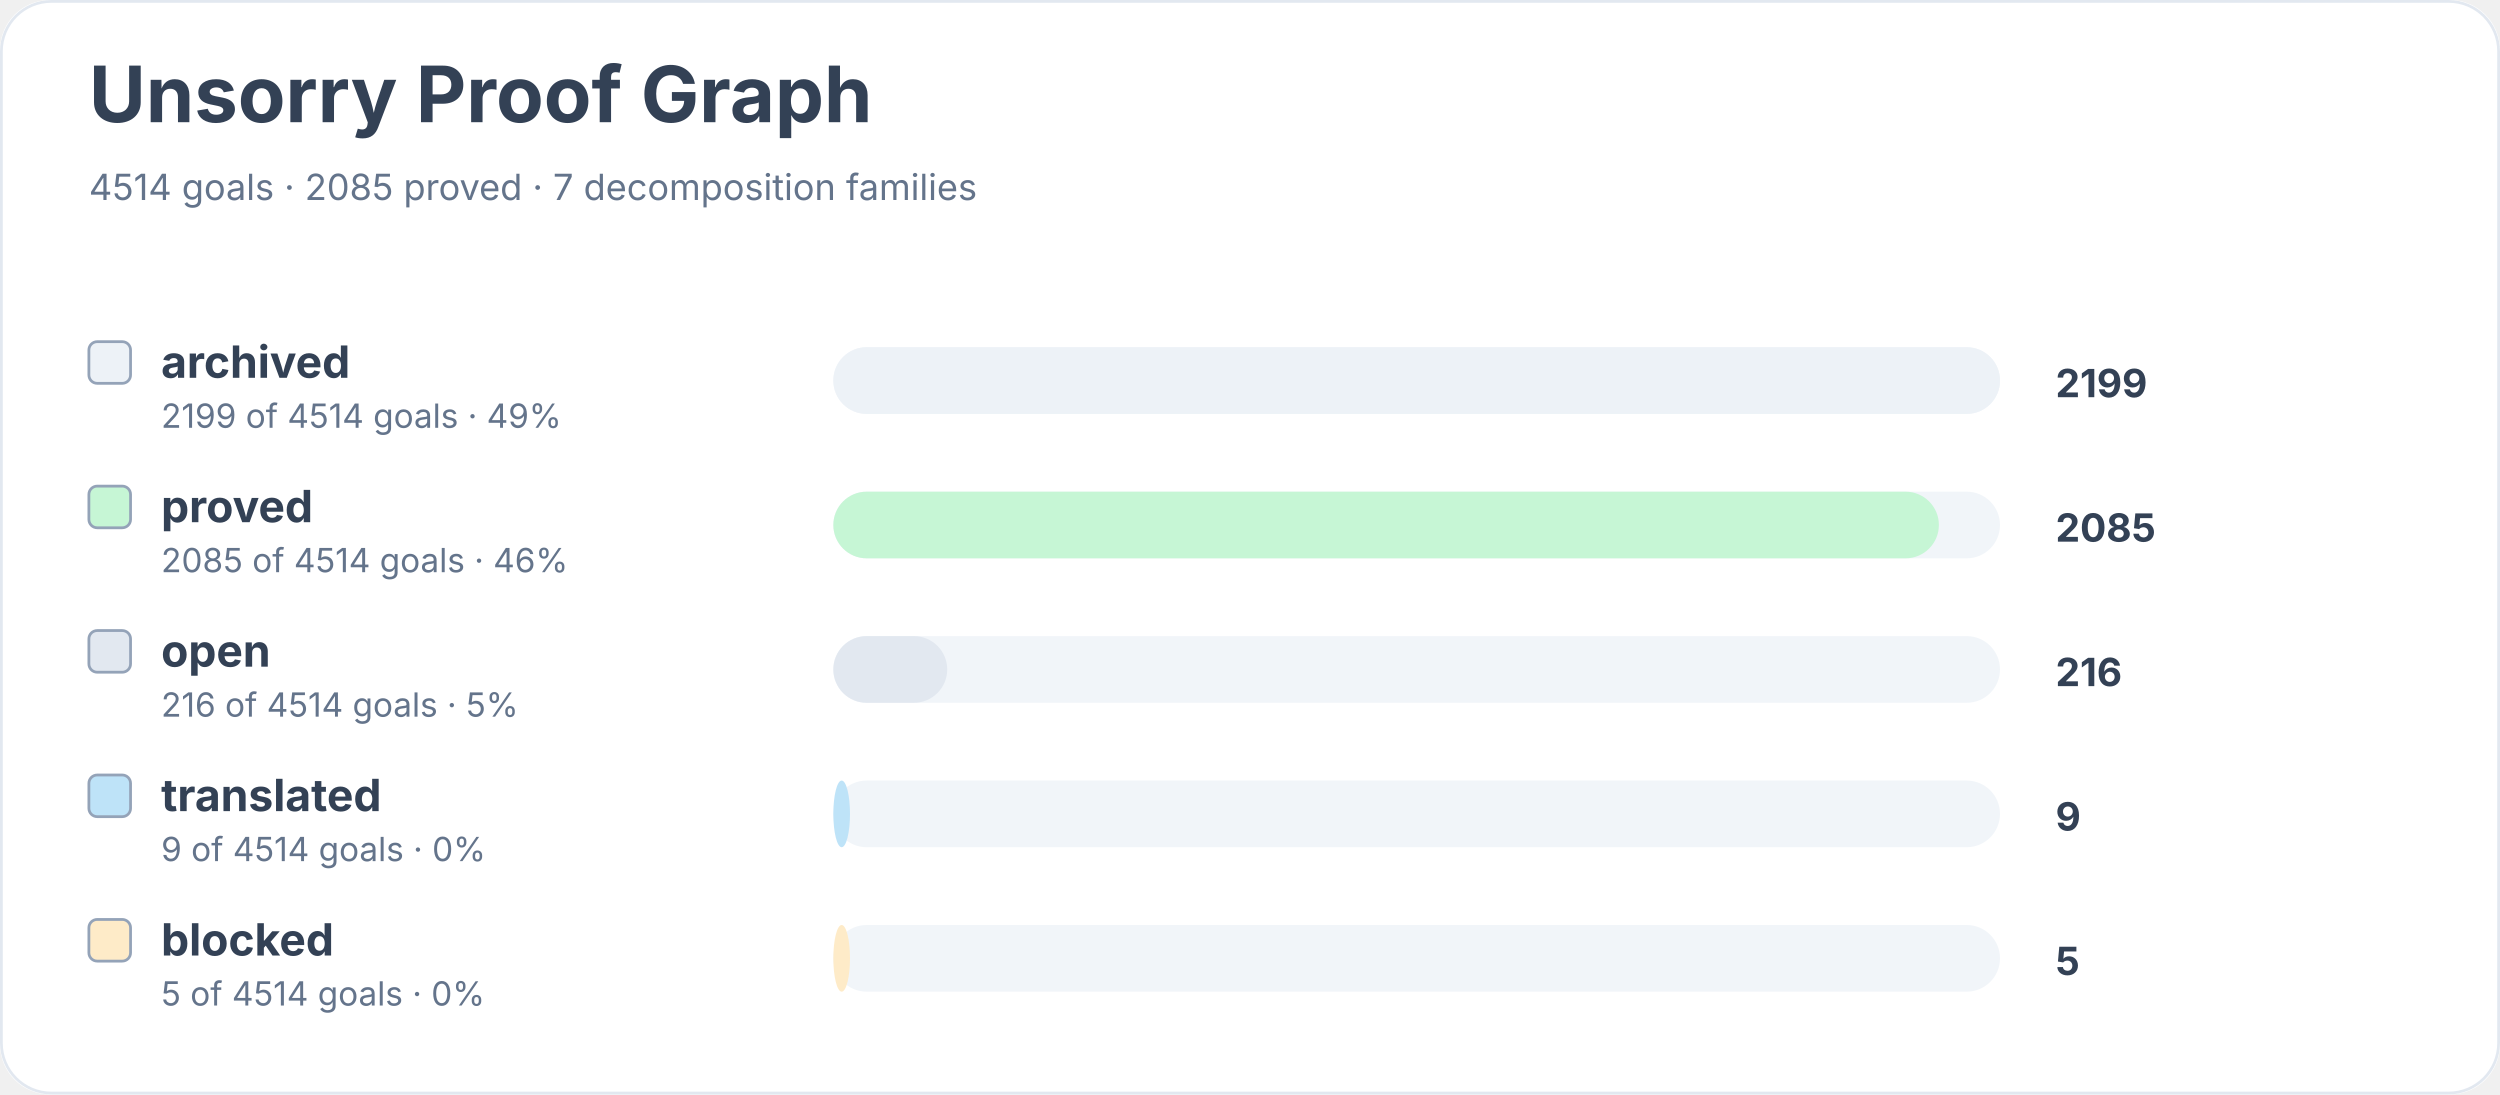
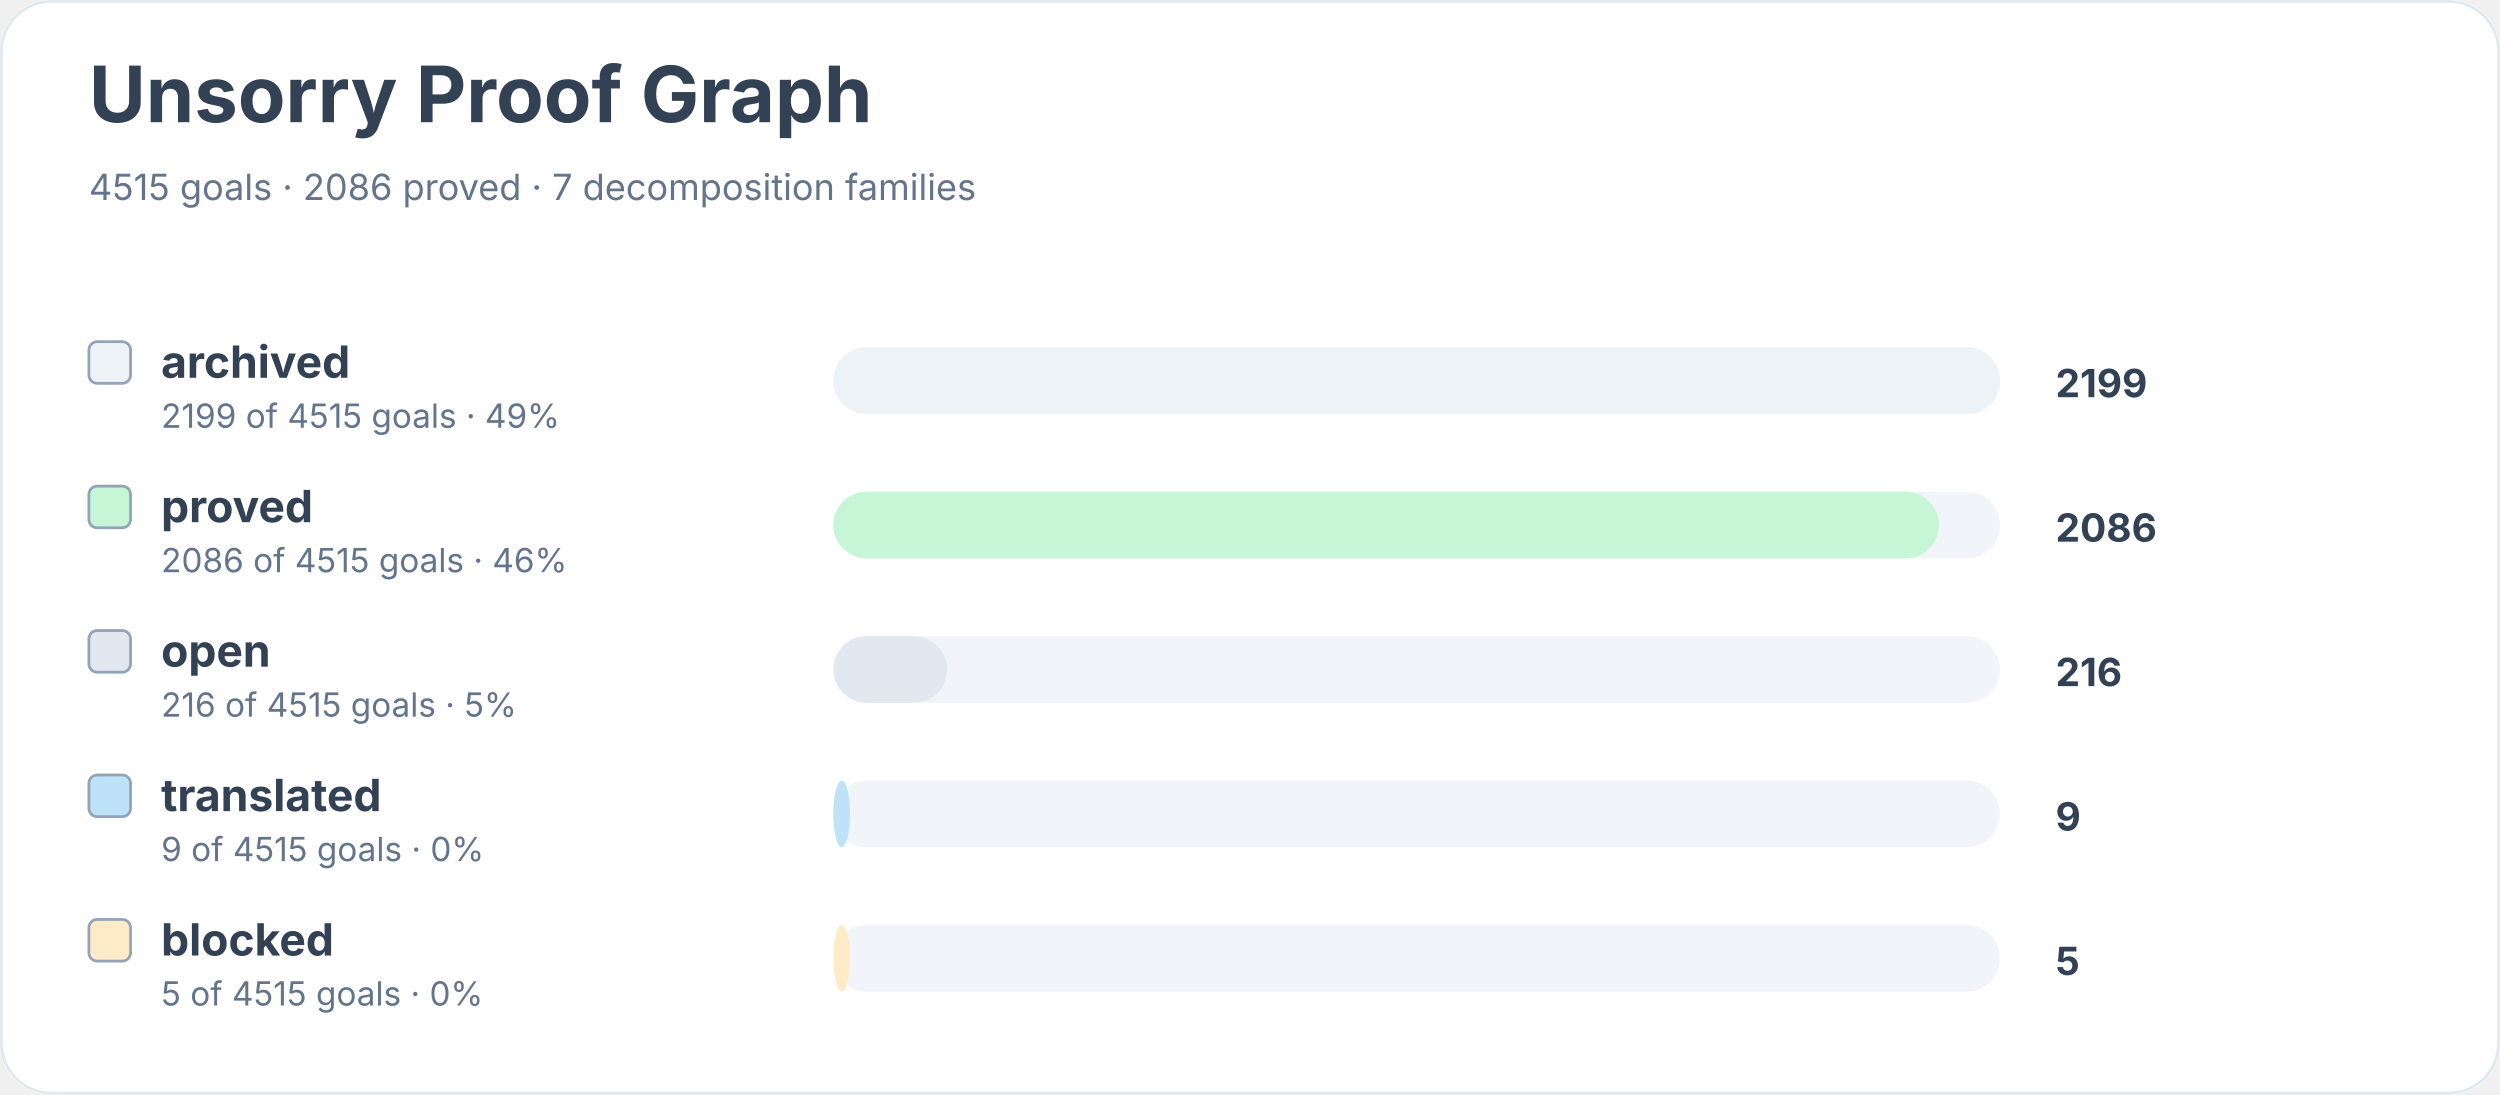
<svg xmlns="http://www.w3.org/2000/svg" width="900" height="394" viewBox="0 0 900 394" role="img" aria-labelledby="title desc">
  <rect width="900" height="100%" rx="18" fill="#ffffff" />
  <rect x="0.5" y="0.5" width="899" height="393" rx="18" fill="none" stroke="#e2e8f0" />
  <text x="32" y="44" font-family="Inter, system-ui, sans-serif" font-size="28" font-weight="700" fill="#334155">Unsorry Proof Graph</text>
-   <text x="32" y="72" font-family="Inter, system-ui, sans-serif" font-size="13" fill="#64748b">4514 goals · 2085 proved · 7 decomposition families</text>
+   <text x="32" y="72" font-family="Inter, system-ui, sans-serif" font-size="13" fill="#64748b">4515 goals · 2086 proved · 7 decomposition families</text>
  <rect x="32" y="123" width="15" height="15" rx="3" fill="#edf2f7" stroke="#94a3b8" />
  <text x="58" y="136" font-family="Inter, system-ui, sans-serif" font-size="16" font-weight="650" fill="#334155">archived</text>
-   <text x="58" y="154" font-family="Inter, system-ui, sans-serif" font-size="12" fill="#64748b">2199 of 4514 goals · 49%</text>
+   <text x="58" y="154" font-family="Inter, system-ui, sans-serif" font-size="12" fill="#64748b">2199 of 4515 goals · 49%</text>
  <rect x="300" y="125" width="420" height="24" rx="12" fill="#f1f5f9" />
  <rect x="300" y="125" width="420" height="24" rx="12" fill="#edf2f7" />
  <text x="740" y="143" font-family="Inter, system-ui, sans-serif" font-size="14" font-weight="700" fill="#334155">2199</text>
  <rect x="32" y="175" width="15" height="15" rx="3" fill="#c6f6d5" stroke="#94a3b8" />
  <text x="58" y="188" font-family="Inter, system-ui, sans-serif" font-size="16" font-weight="650" fill="#334155">proved</text>
-   <text x="58" y="206" font-family="Inter, system-ui, sans-serif" font-size="12" fill="#64748b">2085 of 4514 goals · 46%</text>
+   <text x="58" y="206" font-family="Inter, system-ui, sans-serif" font-size="12" fill="#64748b">2086 of 4515 goals · 46%</text>
  <rect x="300" y="177" width="420" height="24" rx="12" fill="#f1f5f9" />
  <rect x="300" y="177" width="398" height="24" rx="12" fill="#c6f6d5" />
-   <text x="740" y="195" font-family="Inter, system-ui, sans-serif" font-size="14" font-weight="700" fill="#334155">2085</text>
+   <text x="740" y="195" font-family="Inter, system-ui, sans-serif" font-size="14" font-weight="700" fill="#334155">2086</text>
  <rect x="32" y="227" width="15" height="15" rx="3" fill="#e2e8f0" stroke="#94a3b8" />
  <text x="58" y="240" font-family="Inter, system-ui, sans-serif" font-size="16" font-weight="650" fill="#334155">open</text>
-   <text x="58" y="258" font-family="Inter, system-ui, sans-serif" font-size="12" fill="#64748b">216 of 4514 goals · 5%</text>
+   <text x="58" y="258" font-family="Inter, system-ui, sans-serif" font-size="12" fill="#64748b">216 of 4515 goals · 5%</text>
  <rect x="300" y="229" width="420" height="24" rx="12" fill="#f1f5f9" />
  <rect x="300" y="229" width="41" height="24" rx="12" fill="#e2e8f0" />
  <text x="740" y="247" font-family="Inter, system-ui, sans-serif" font-size="14" font-weight="700" fill="#334155">216</text>
  <rect x="32" y="279" width="15" height="15" rx="3" fill="#bee3f8" stroke="#94a3b8" />
  <text x="58" y="292" font-family="Inter, system-ui, sans-serif" font-size="16" font-weight="650" fill="#334155">translated</text>
-   <text x="58" y="310" font-family="Inter, system-ui, sans-serif" font-size="12" fill="#64748b">9 of 4514 goals · 0%</text>
+   <text x="58" y="310" font-family="Inter, system-ui, sans-serif" font-size="12" fill="#64748b">9 of 4515 goals · 0%</text>
  <rect x="300" y="281" width="420" height="24" rx="12" fill="#f1f5f9" />
  <rect x="300" y="281" width="6" height="24" rx="12" fill="#bee3f8" />
  <text x="740" y="299" font-family="Inter, system-ui, sans-serif" font-size="14" font-weight="700" fill="#334155">9</text>
  <rect x="32" y="331" width="15" height="15" rx="3" fill="#feebc8" stroke="#94a3b8" />
  <text x="58" y="344" font-family="Inter, system-ui, sans-serif" font-size="16" font-weight="650" fill="#334155">blocked</text>
-   <text x="58" y="362" font-family="Inter, system-ui, sans-serif" font-size="12" fill="#64748b">5 of 4514 goals · 0%</text>
+   <text x="58" y="362" font-family="Inter, system-ui, sans-serif" font-size="12" fill="#64748b">5 of 4515 goals · 0%</text>
  <rect x="300" y="333" width="420" height="24" rx="12" fill="#f1f5f9" />
  <rect x="300" y="333" width="6" height="24" rx="12" fill="#feebc8" />
  <text x="740" y="351" font-family="Inter, system-ui, sans-serif" font-size="14" font-weight="700" fill="#334155">5</text>
</svg>
